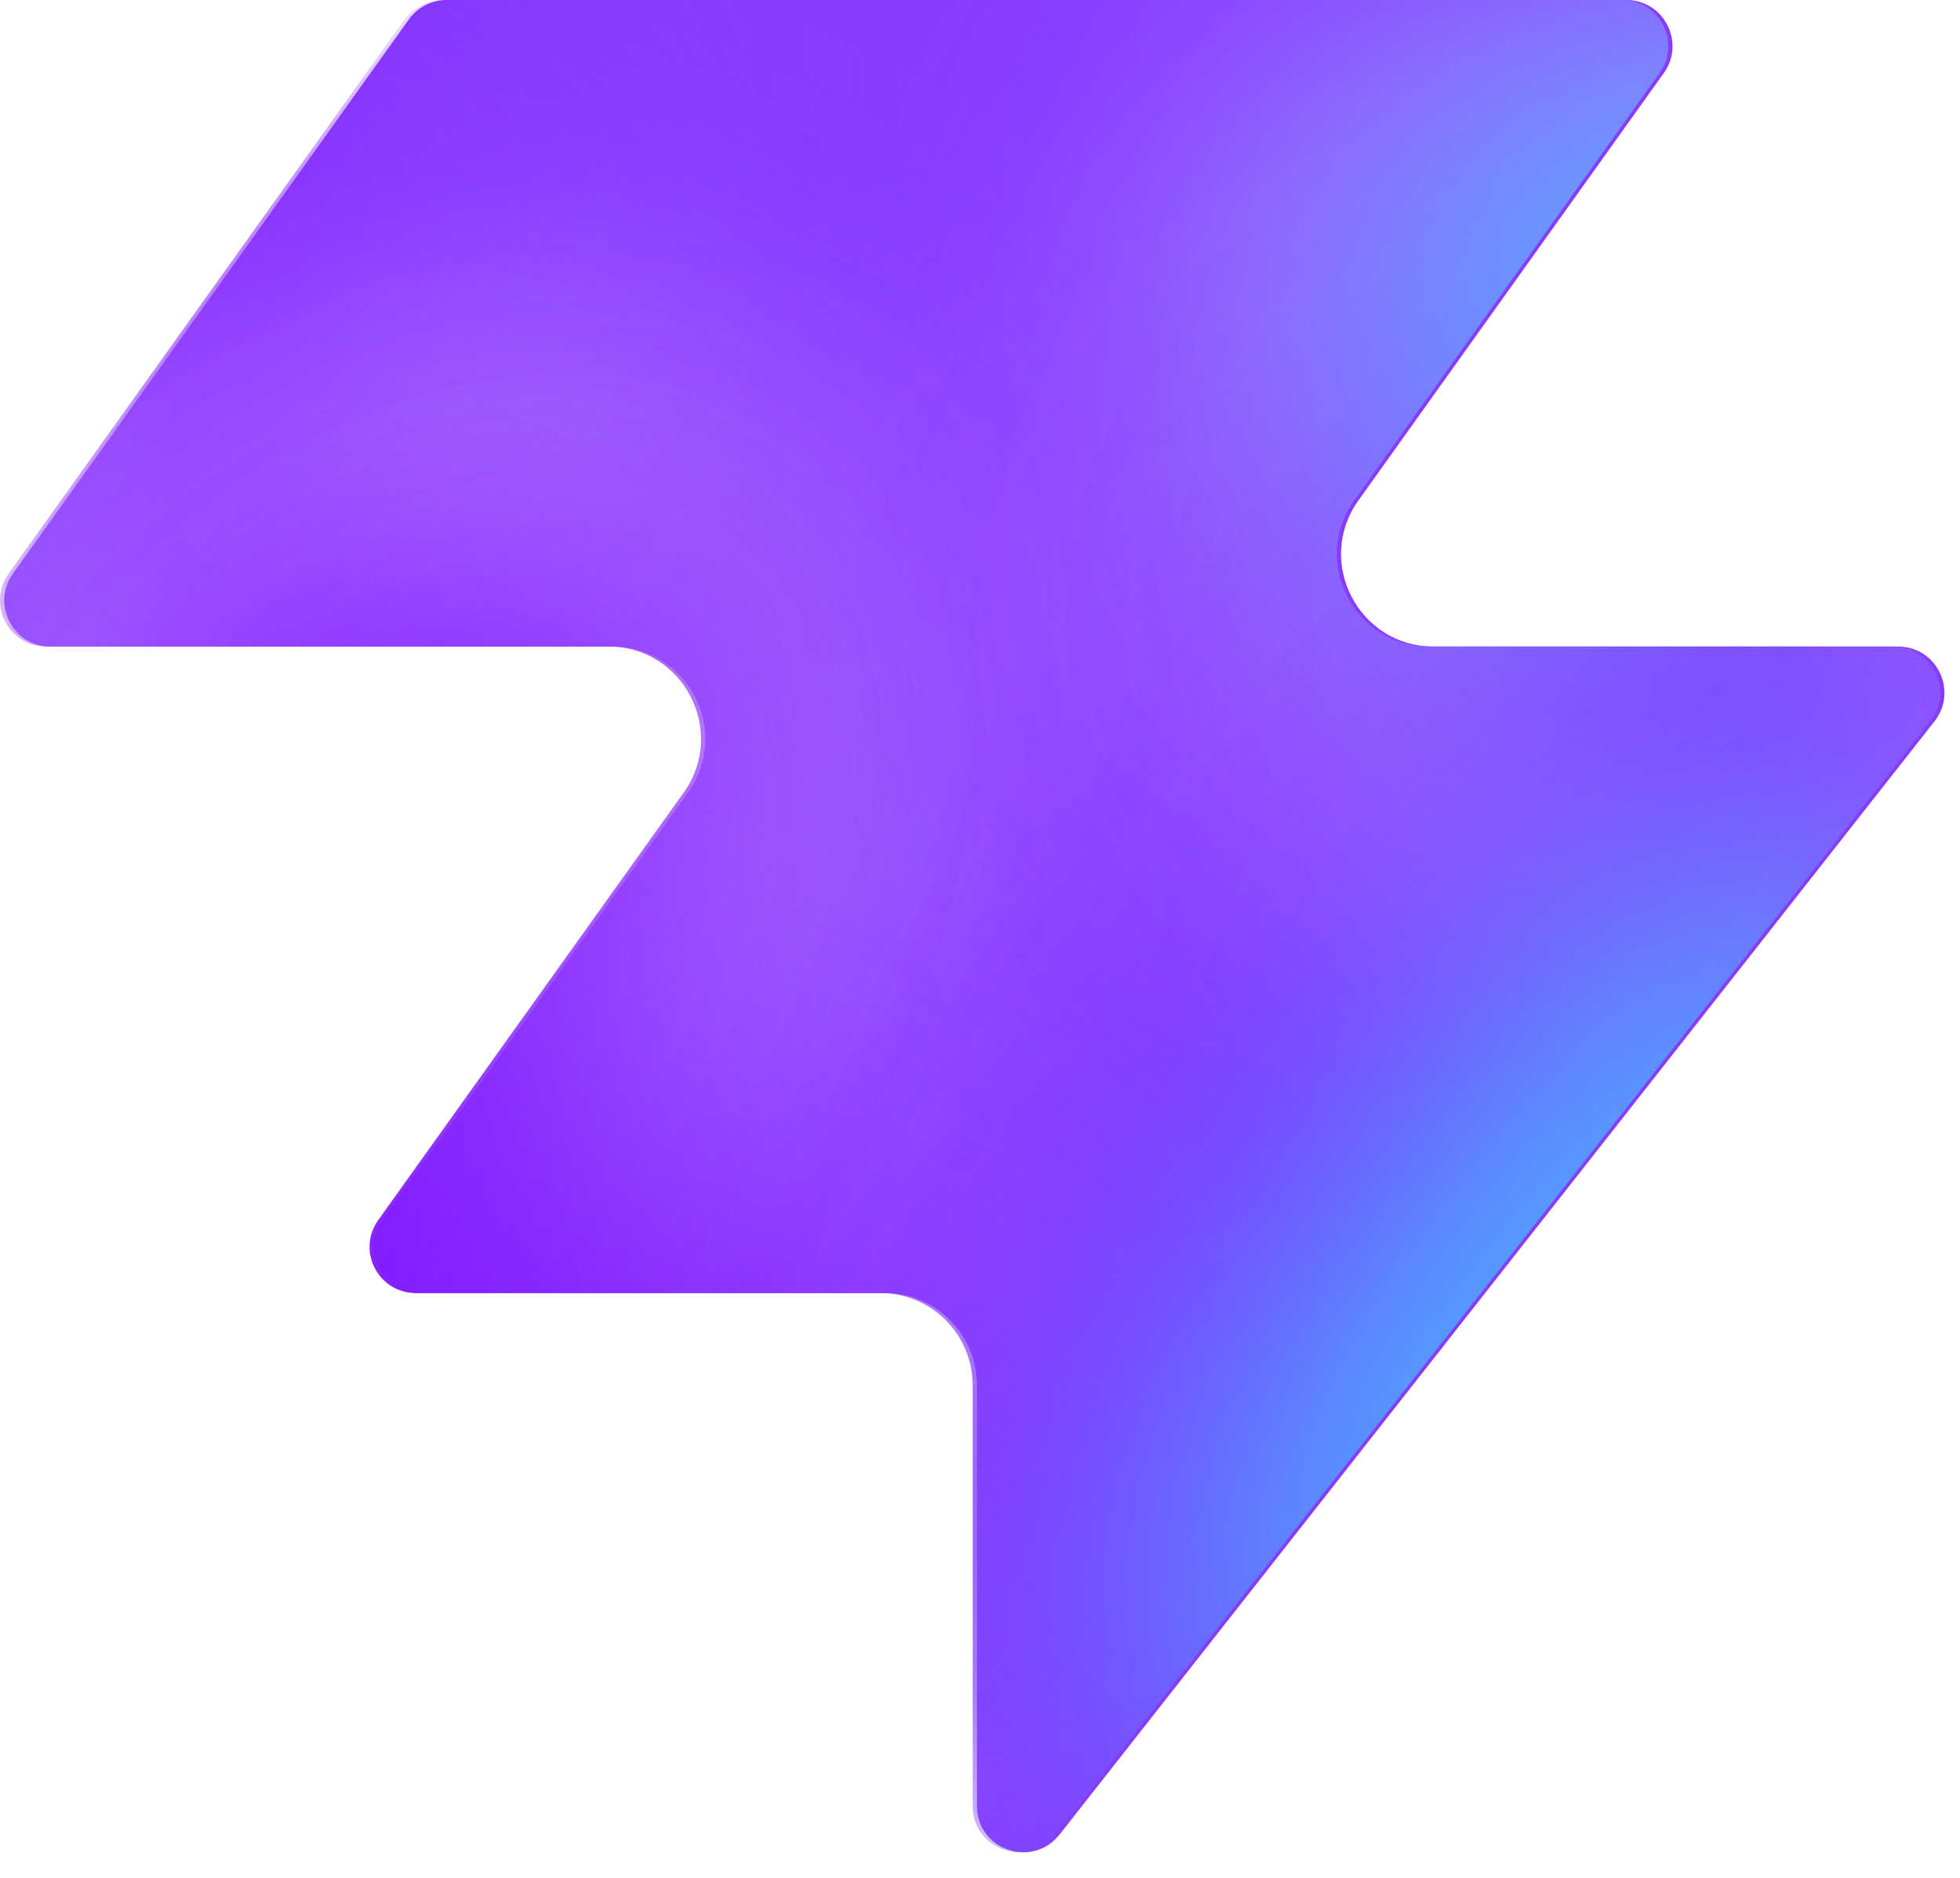
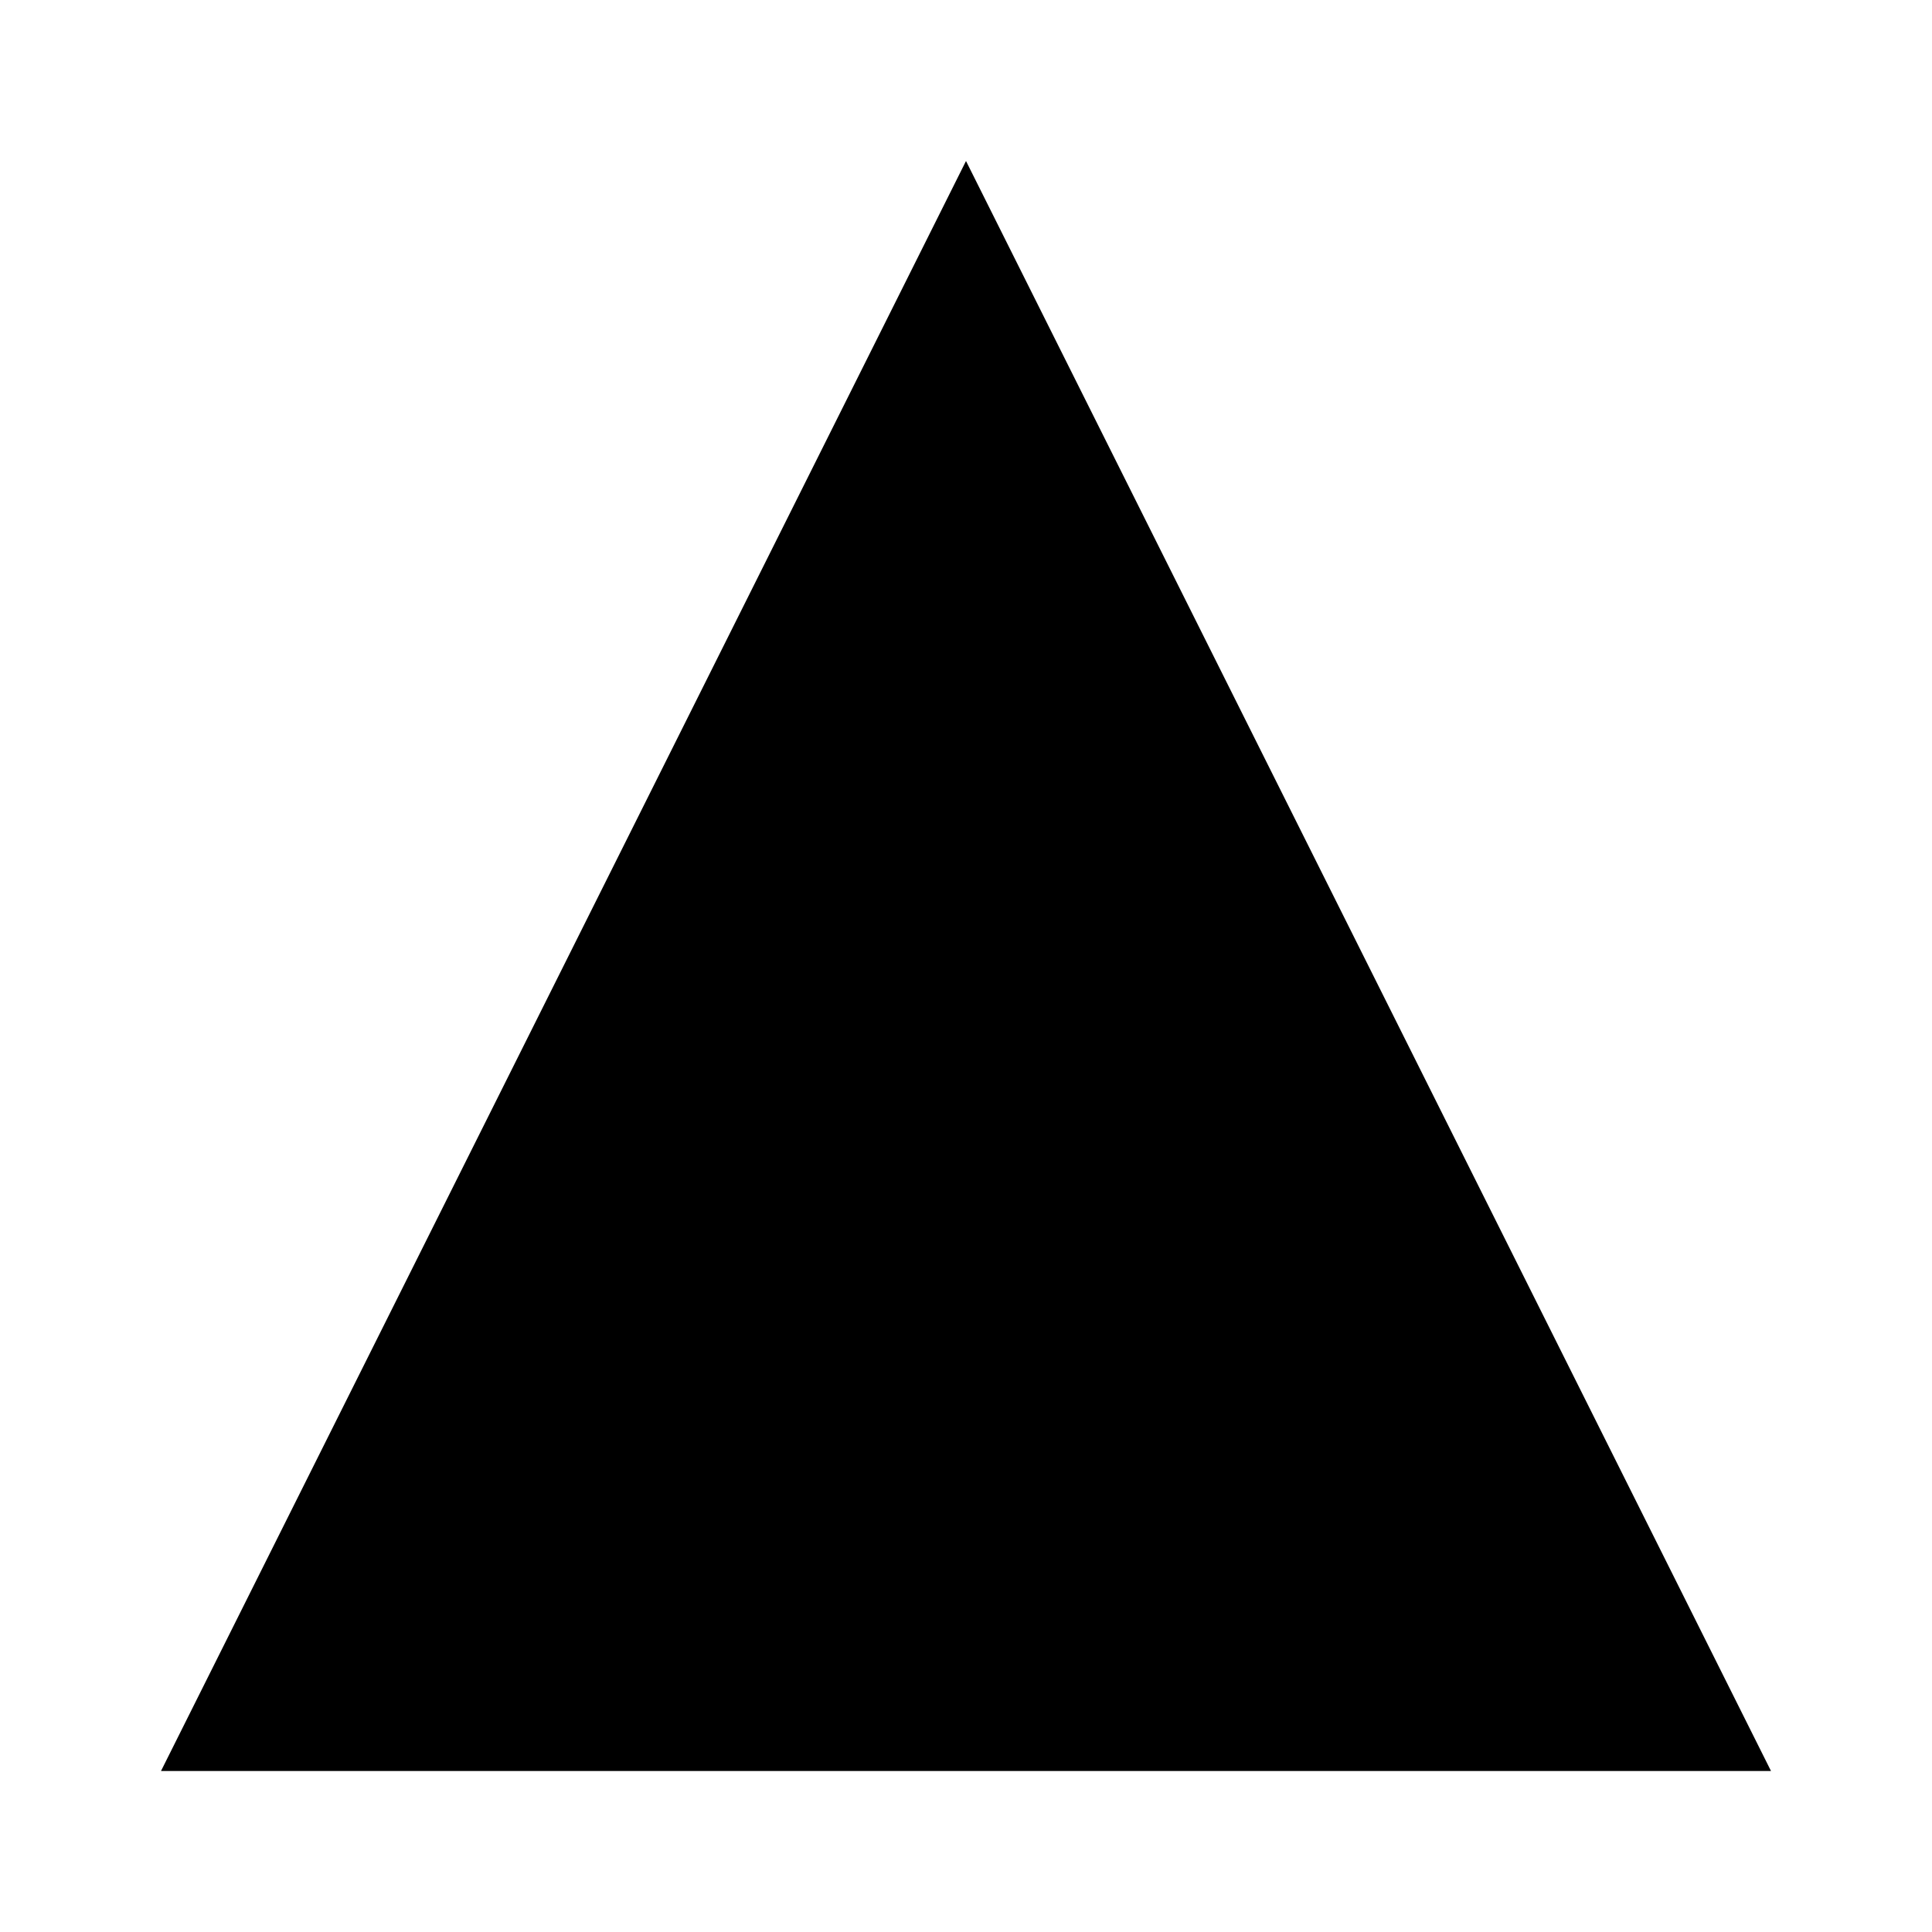
- <svg xmlns="http://www.w3.org/2000/svg" width="48" height="46" fill="none" viewBox="0 0 48 46">
-   <path fill="#863bff" d="M25.946 44.938c-.664.845-2.021.375-2.021-.698V33.937a2.26 2.26 0 0 0-2.262-2.262H10.287c-.92 0-1.456-1.04-.92-1.788l7.48-10.471c1.07-1.497 0-3.578-1.842-3.578H1.237c-.92 0-1.456-1.04-.92-1.788L10.013.474c.214-.297.556-.474.92-.474h28.894c.92 0 1.456 1.04.92 1.788l-7.48 10.471c-1.07 1.498 0 3.579 1.842 3.579h11.377c.943 0 1.473 1.088.89 1.83L25.947 44.94z" style="fill:#863bff;fill:color(display-p3 .525 .23 1);fill-opacity:1" />
-   <mask id="a" width="48" height="46" x="0" y="0" maskUnits="userSpaceOnUse" style="mask-type:alpha">
-     <path fill="#000" d="M25.842 44.938c-.664.844-2.021.375-2.021-.698V33.937a2.26 2.26 0 0 0-2.262-2.262H10.183c-.92 0-1.456-1.04-.92-1.788l7.48-10.471c1.07-1.498 0-3.579-1.842-3.579H1.133c-.92 0-1.456-1.04-.92-1.787L9.91.473c.214-.297.556-.474.92-.474h28.894c.92 0 1.456 1.04.92 1.788l-7.48 10.471c-1.07 1.498 0 3.578 1.842 3.578h11.377c.943 0 1.473 1.088.89 1.832L25.843 44.94z" style="fill:#000;fill-opacity:1" />
-   </mask>
-   <g mask="url(#a)">
-     <g filter="url(#b)">
-       <ellipse cx="5.508" cy="14.704" fill="#ede6ff" rx="5.508" ry="14.704" style="fill:#ede6ff;fill:color(display-p3 .927 .903 1);fill-opacity:1" transform="matrix(.00324 1 1 -.00324 -4.47 31.516)" />
-     </g>
-     <g filter="url(#c)">
-       <ellipse cx="10.399" cy="29.851" fill="#ede6ff" rx="10.399" ry="29.851" style="fill:#ede6ff;fill:color(display-p3 .927 .903 1);fill-opacity:1" transform="matrix(.00324 1 1 -.00324 -39.328 7.883)" />
-     </g>
-     <g filter="url(#d)">
-       <ellipse cx="5.508" cy="30.487" fill="#7e14ff" rx="5.508" ry="30.487" style="fill:#7e14ff;fill:color(display-p3 .492 .077 1);fill-opacity:1" transform="rotate(89.814 -25.913 -14.639)scale(1 -1)" />
-     </g>
-     <g filter="url(#e)">
-       <ellipse cx="5.508" cy="30.599" fill="#7e14ff" rx="5.508" ry="30.599" style="fill:#7e14ff;fill:color(display-p3 .492 .077 1);fill-opacity:1" transform="rotate(89.814 -32.644 -3.334)scale(1 -1)" />
-     </g>
-     <g filter="url(#f)">
-       <ellipse cx="5.508" cy="30.599" fill="#7e14ff" rx="5.508" ry="30.599" style="fill:#7e14ff;fill:color(display-p3 .492 .077 1);fill-opacity:1" transform="matrix(.00324 1 1 -.00324 -34.34 30.47)" />
-     </g>
-     <g filter="url(#g)">
-       <ellipse cx="14.072" cy="22.078" fill="#ede6ff" rx="14.072" ry="22.078" style="fill:#ede6ff;fill:color(display-p3 .927 .903 1);fill-opacity:1" transform="rotate(93.35 24.506 48.493)scale(-1 1)" />
-     </g>
-     <g filter="url(#h)">
-       <ellipse cx="3.47" cy="21.501" fill="#7e14ff" rx="3.47" ry="21.501" style="fill:#7e14ff;fill:color(display-p3 .492 .077 1);fill-opacity:1" transform="rotate(89.009 28.708 47.59)scale(-1 1)" />
-     </g>
-     <g filter="url(#i)">
-       <ellipse cx="3.47" cy="21.501" fill="#7e14ff" rx="3.47" ry="21.501" style="fill:#7e14ff;fill:color(display-p3 .492 .077 1);fill-opacity:1" transform="rotate(89.009 28.708 47.59)scale(-1 1)" />
-     </g>
-     <g filter="url(#j)">
-       <ellipse cx=".387" cy="8.972" fill="#7e14ff" rx="4.407" ry="29.108" style="fill:#7e14ff;fill:color(display-p3 .492 .077 1);fill-opacity:1" transform="rotate(39.51 .387 8.972)" />
-     </g>
-     <g filter="url(#k)">
-       <ellipse cx="47.523" cy="-6.092" fill="#7e14ff" rx="4.407" ry="29.108" style="fill:#7e14ff;fill:color(display-p3 .492 .077 1);fill-opacity:1" transform="rotate(37.892 47.523 -6.092)" />
-     </g>
-     <g filter="url(#l)">
-       <ellipse cx="41.412" cy="6.333" fill="#47bfff" rx="5.971" ry="9.665" style="fill:#47bfff;fill:color(display-p3 .28 .748 1);fill-opacity:1" transform="rotate(37.892 41.412 6.333)" />
-     </g>
-     <g filter="url(#m)">
-       <ellipse cx="-1.879" cy="38.332" fill="#7e14ff" rx="4.407" ry="29.108" style="fill:#7e14ff;fill:color(display-p3 .492 .077 1);fill-opacity:1" transform="rotate(37.892 -1.88 38.332)" />
-     </g>
-     <g filter="url(#n)">
-       <ellipse cx="-1.879" cy="38.332" fill="#7e14ff" rx="4.407" ry="29.108" style="fill:#7e14ff;fill:color(display-p3 .492 .077 1);fill-opacity:1" transform="rotate(37.892 -1.88 38.332)" />
-     </g>
-     <g filter="url(#o)">
-       <ellipse cx="35.651" cy="29.907" fill="#7e14ff" rx="4.407" ry="29.108" style="fill:#7e14ff;fill:color(display-p3 .492 .077 1);fill-opacity:1" transform="rotate(37.892 35.651 29.907)" />
-     </g>
-     <g filter="url(#p)">
-       <ellipse cx="38.418" cy="32.4" fill="#47bfff" rx="5.971" ry="15.297" style="fill:#47bfff;fill:color(display-p3 .28 .748 1);fill-opacity:1" transform="rotate(37.892 38.418 32.4)" />
-     </g>
-   </g>
-   <defs>
-     <filter id="b" width="60.045" height="41.654" x="-19.77" y="16.149" color-interpolation-filters="sRGB" filterUnits="userSpaceOnUse">
-       <feFlood flood-opacity="0" result="BackgroundImageFix" />
-       <feBlend in="SourceGraphic" in2="BackgroundImageFix" result="shape" />
-       <feGaussianBlur result="effect1_foregroundBlur_2002_17158" stdDeviation="7.659" />
-     </filter>
-     <filter id="c" width="90.34" height="51.437" x="-54.613" y="-7.533" color-interpolation-filters="sRGB" filterUnits="userSpaceOnUse">
-       <feFlood flood-opacity="0" result="BackgroundImageFix" />
-       <feBlend in="SourceGraphic" in2="BackgroundImageFix" result="shape" />
-       <feGaussianBlur result="effect1_foregroundBlur_2002_17158" stdDeviation="7.659" />
-     </filter>
-     <filter id="d" width="79.355" height="29.4" x="-49.64" y="2.03" color-interpolation-filters="sRGB" filterUnits="userSpaceOnUse">
-       <feFlood flood-opacity="0" result="BackgroundImageFix" />
-       <feBlend in="SourceGraphic" in2="BackgroundImageFix" result="shape" />
-       <feGaussianBlur result="effect1_foregroundBlur_2002_17158" stdDeviation="4.596" />
-     </filter>
-     <filter id="e" width="79.579" height="29.4" x="-45.045" y="20.029" color-interpolation-filters="sRGB" filterUnits="userSpaceOnUse">
-       <feFlood flood-opacity="0" result="BackgroundImageFix" />
-       <feBlend in="SourceGraphic" in2="BackgroundImageFix" result="shape" />
-       <feGaussianBlur result="effect1_foregroundBlur_2002_17158" stdDeviation="4.596" />
-     </filter>
-     <filter id="f" width="79.579" height="29.4" x="-43.513" y="21.178" color-interpolation-filters="sRGB" filterUnits="userSpaceOnUse">
-       <feFlood flood-opacity="0" result="BackgroundImageFix" />
-       <feBlend in="SourceGraphic" in2="BackgroundImageFix" result="shape" />
-       <feGaussianBlur result="effect1_foregroundBlur_2002_17158" stdDeviation="4.596" />
-     </filter>
-     <filter id="g" width="74.749" height="58.852" x="15.756" y="-17.901" color-interpolation-filters="sRGB" filterUnits="userSpaceOnUse">
-       <feFlood flood-opacity="0" result="BackgroundImageFix" />
-       <feBlend in="SourceGraphic" in2="BackgroundImageFix" result="shape" />
-       <feGaussianBlur result="effect1_foregroundBlur_2002_17158" stdDeviation="7.659" />
-     </filter>
-     <filter id="h" width="61.377" height="25.362" x="23.548" y="2.284" color-interpolation-filters="sRGB" filterUnits="userSpaceOnUse">
-       <feFlood flood-opacity="0" result="BackgroundImageFix" />
-       <feBlend in="SourceGraphic" in2="BackgroundImageFix" result="shape" />
-       <feGaussianBlur result="effect1_foregroundBlur_2002_17158" stdDeviation="4.596" />
-     </filter>
-     <filter id="i" width="61.377" height="25.362" x="23.548" y="2.284" color-interpolation-filters="sRGB" filterUnits="userSpaceOnUse">
-       <feFlood flood-opacity="0" result="BackgroundImageFix" />
-       <feBlend in="SourceGraphic" in2="BackgroundImageFix" result="shape" />
-       <feGaussianBlur result="effect1_foregroundBlur_2002_17158" stdDeviation="4.596" />
-     </filter>
-     <filter id="j" width="56.045" height="63.649" x="-27.636" y="-22.853" color-interpolation-filters="sRGB" filterUnits="userSpaceOnUse">
-       <feFlood flood-opacity="0" result="BackgroundImageFix" />
-       <feBlend in="SourceGraphic" in2="BackgroundImageFix" result="shape" />
-       <feGaussianBlur result="effect1_foregroundBlur_2002_17158" stdDeviation="4.596" />
-     </filter>
-     <filter id="k" width="54.814" height="64.646" x="20.116" y="-38.415" color-interpolation-filters="sRGB" filterUnits="userSpaceOnUse">
-       <feFlood flood-opacity="0" result="BackgroundImageFix" />
-       <feBlend in="SourceGraphic" in2="BackgroundImageFix" result="shape" />
-       <feGaussianBlur result="effect1_foregroundBlur_2002_17158" stdDeviation="4.596" />
-     </filter>
-     <filter id="l" width="33.541" height="35.313" x="24.641" y="-11.323" color-interpolation-filters="sRGB" filterUnits="userSpaceOnUse">
-       <feFlood flood-opacity="0" result="BackgroundImageFix" />
-       <feBlend in="SourceGraphic" in2="BackgroundImageFix" result="shape" />
-       <feGaussianBlur result="effect1_foregroundBlur_2002_17158" stdDeviation="4.596" />
-     </filter>
-     <filter id="m" width="54.814" height="64.646" x="-29.286" y="6.009" color-interpolation-filters="sRGB" filterUnits="userSpaceOnUse">
-       <feFlood flood-opacity="0" result="BackgroundImageFix" />
-       <feBlend in="SourceGraphic" in2="BackgroundImageFix" result="shape" />
-       <feGaussianBlur result="effect1_foregroundBlur_2002_17158" stdDeviation="4.596" />
-     </filter>
-     <filter id="n" width="54.814" height="64.646" x="-29.286" y="6.009" color-interpolation-filters="sRGB" filterUnits="userSpaceOnUse">
-       <feFlood flood-opacity="0" result="BackgroundImageFix" />
-       <feBlend in="SourceGraphic" in2="BackgroundImageFix" result="shape" />
-       <feGaussianBlur result="effect1_foregroundBlur_2002_17158" stdDeviation="4.596" />
-     </filter>
-     <filter id="o" width="54.814" height="64.646" x="8.244" y="-2.416" color-interpolation-filters="sRGB" filterUnits="userSpaceOnUse">
-       <feFlood flood-opacity="0" result="BackgroundImageFix" />
-       <feBlend in="SourceGraphic" in2="BackgroundImageFix" result="shape" />
-       <feGaussianBlur result="effect1_foregroundBlur_2002_17158" stdDeviation="4.596" />
-     </filter>
-     <filter id="p" width="39.409" height="43.623" x="18.713" y="10.588" color-interpolation-filters="sRGB" filterUnits="userSpaceOnUse">
-       <feFlood flood-opacity="0" result="BackgroundImageFix" />
-       <feBlend in="SourceGraphic" in2="BackgroundImageFix" result="shape" />
-       <feGaussianBlur result="effect1_foregroundBlur_2002_17158" stdDeviation="4.596" />
-     </filter>
-   </defs>
+ <svg xmlns="http://www.w3.org/2000/svg" viewBox="0 0 24 24" fill="none">
+   <path d="M12 2L2 22H22L12 2Z" fill="#000000" />
</svg>
